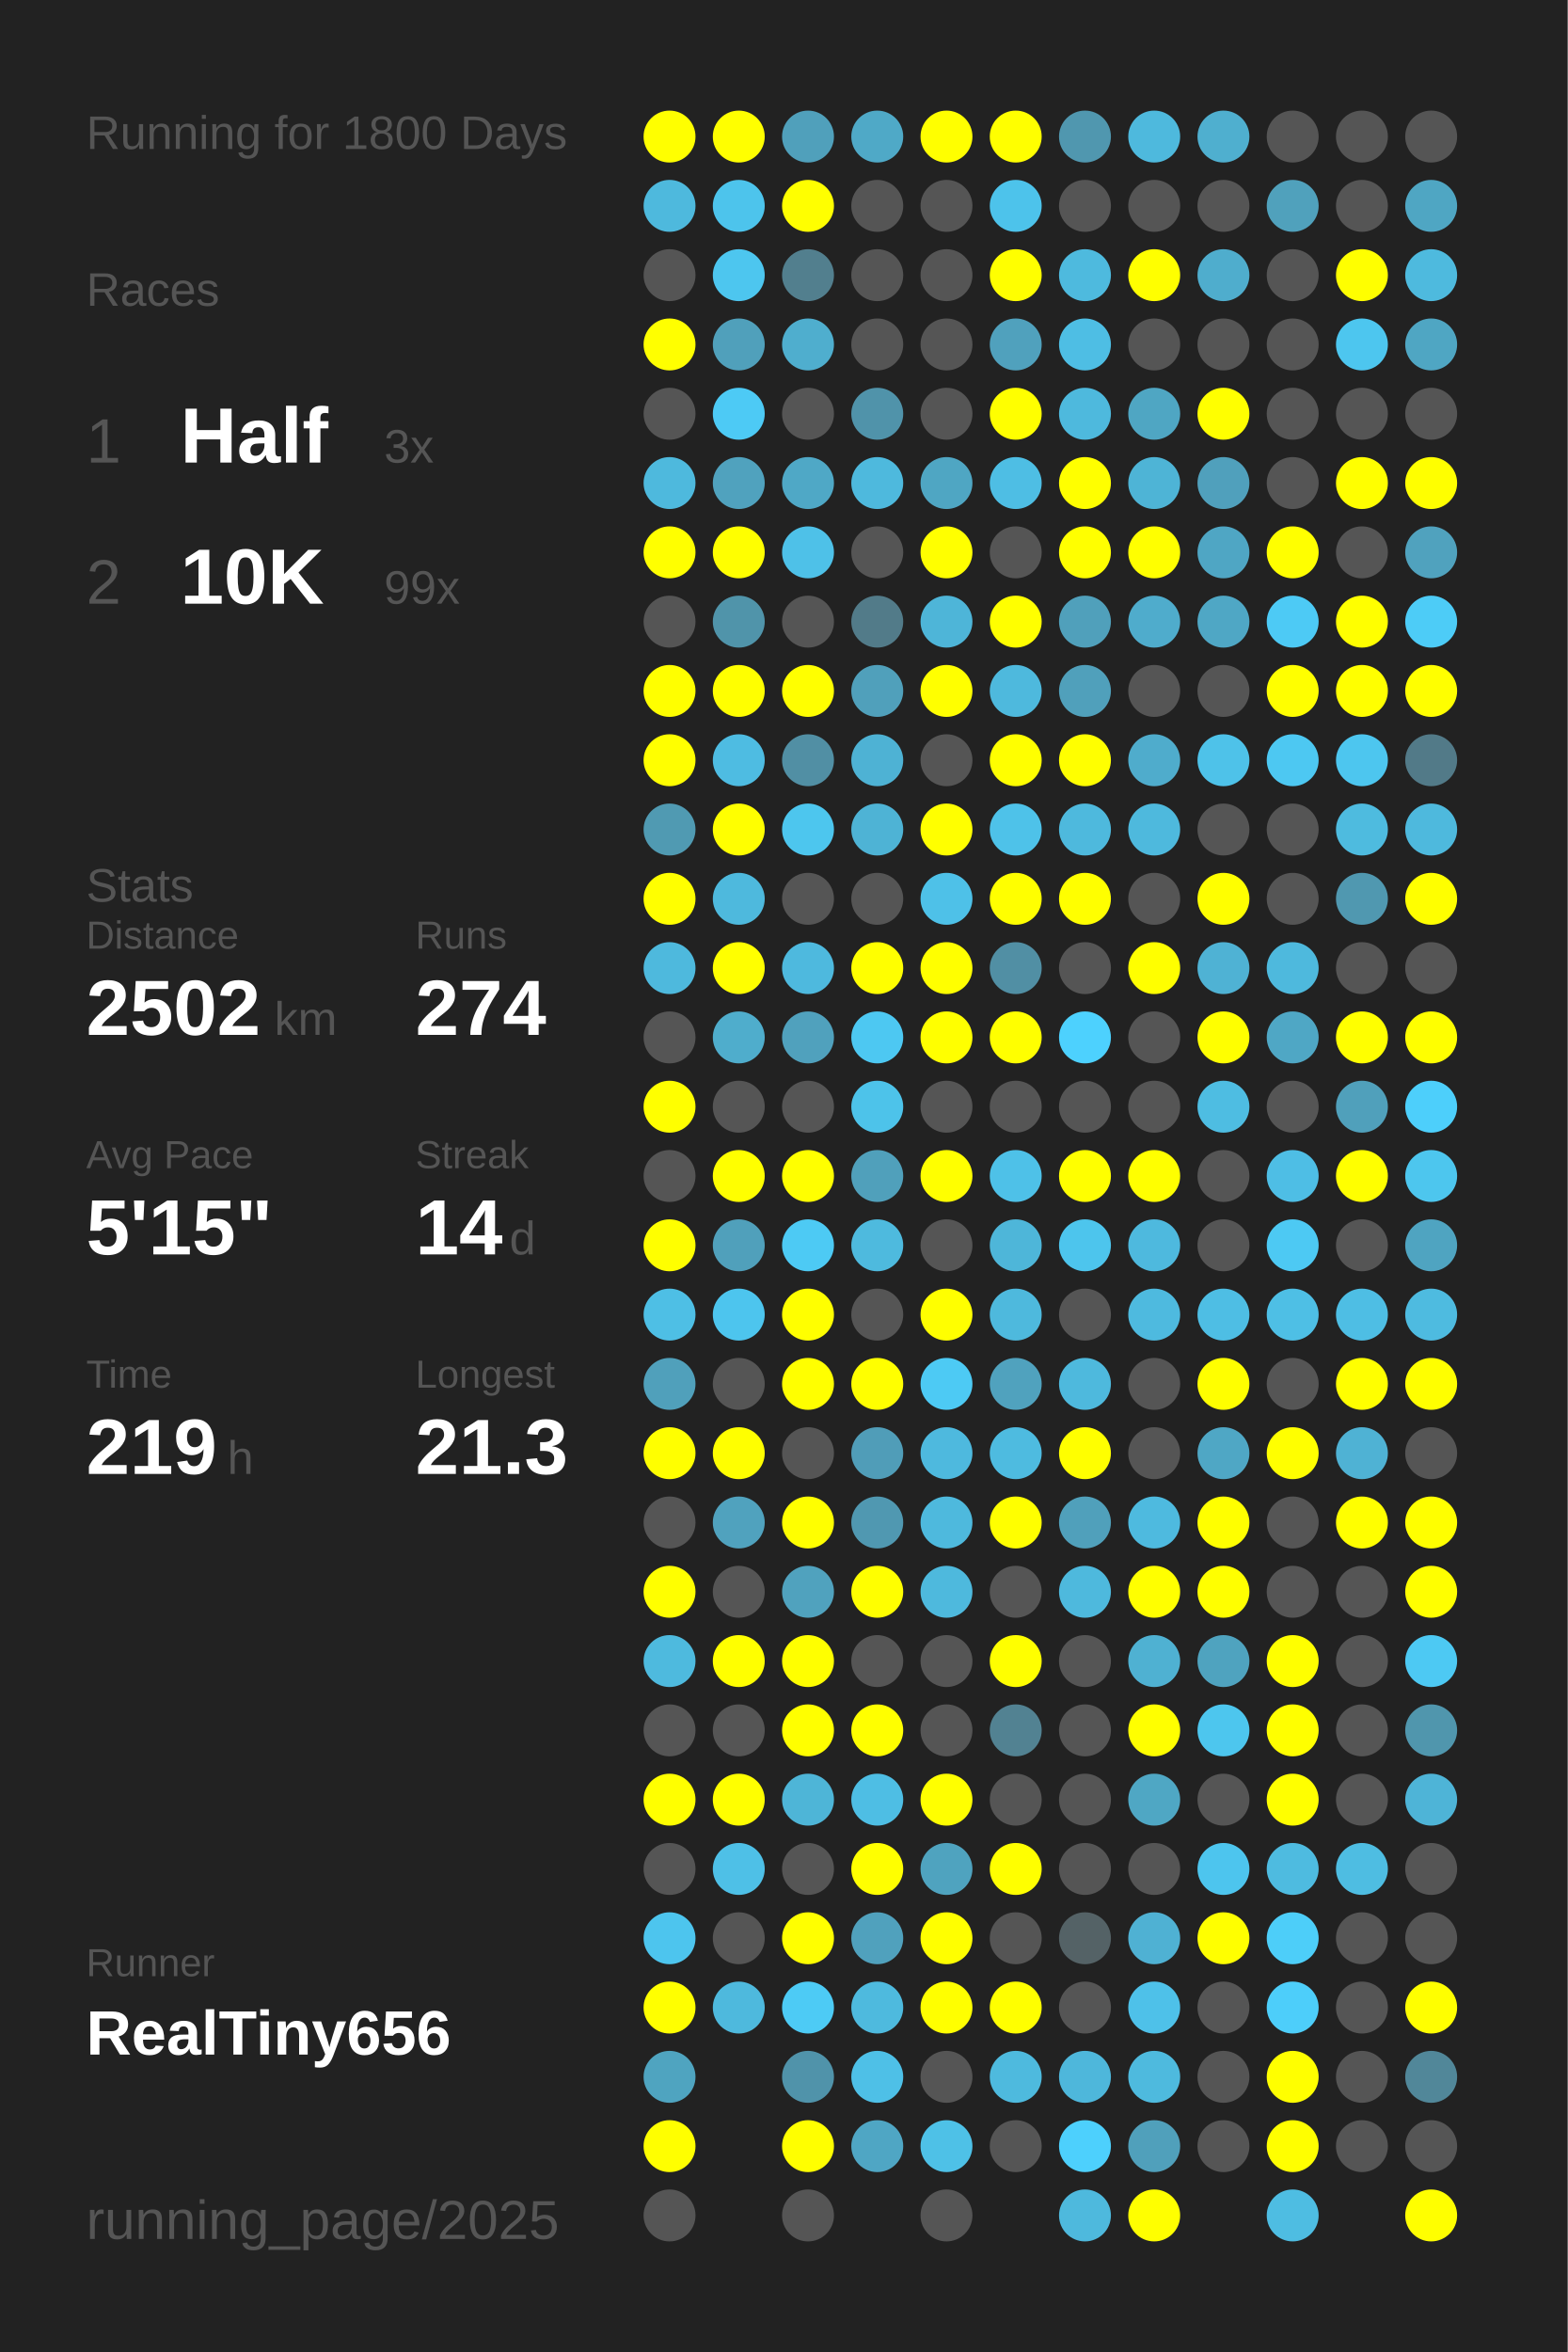
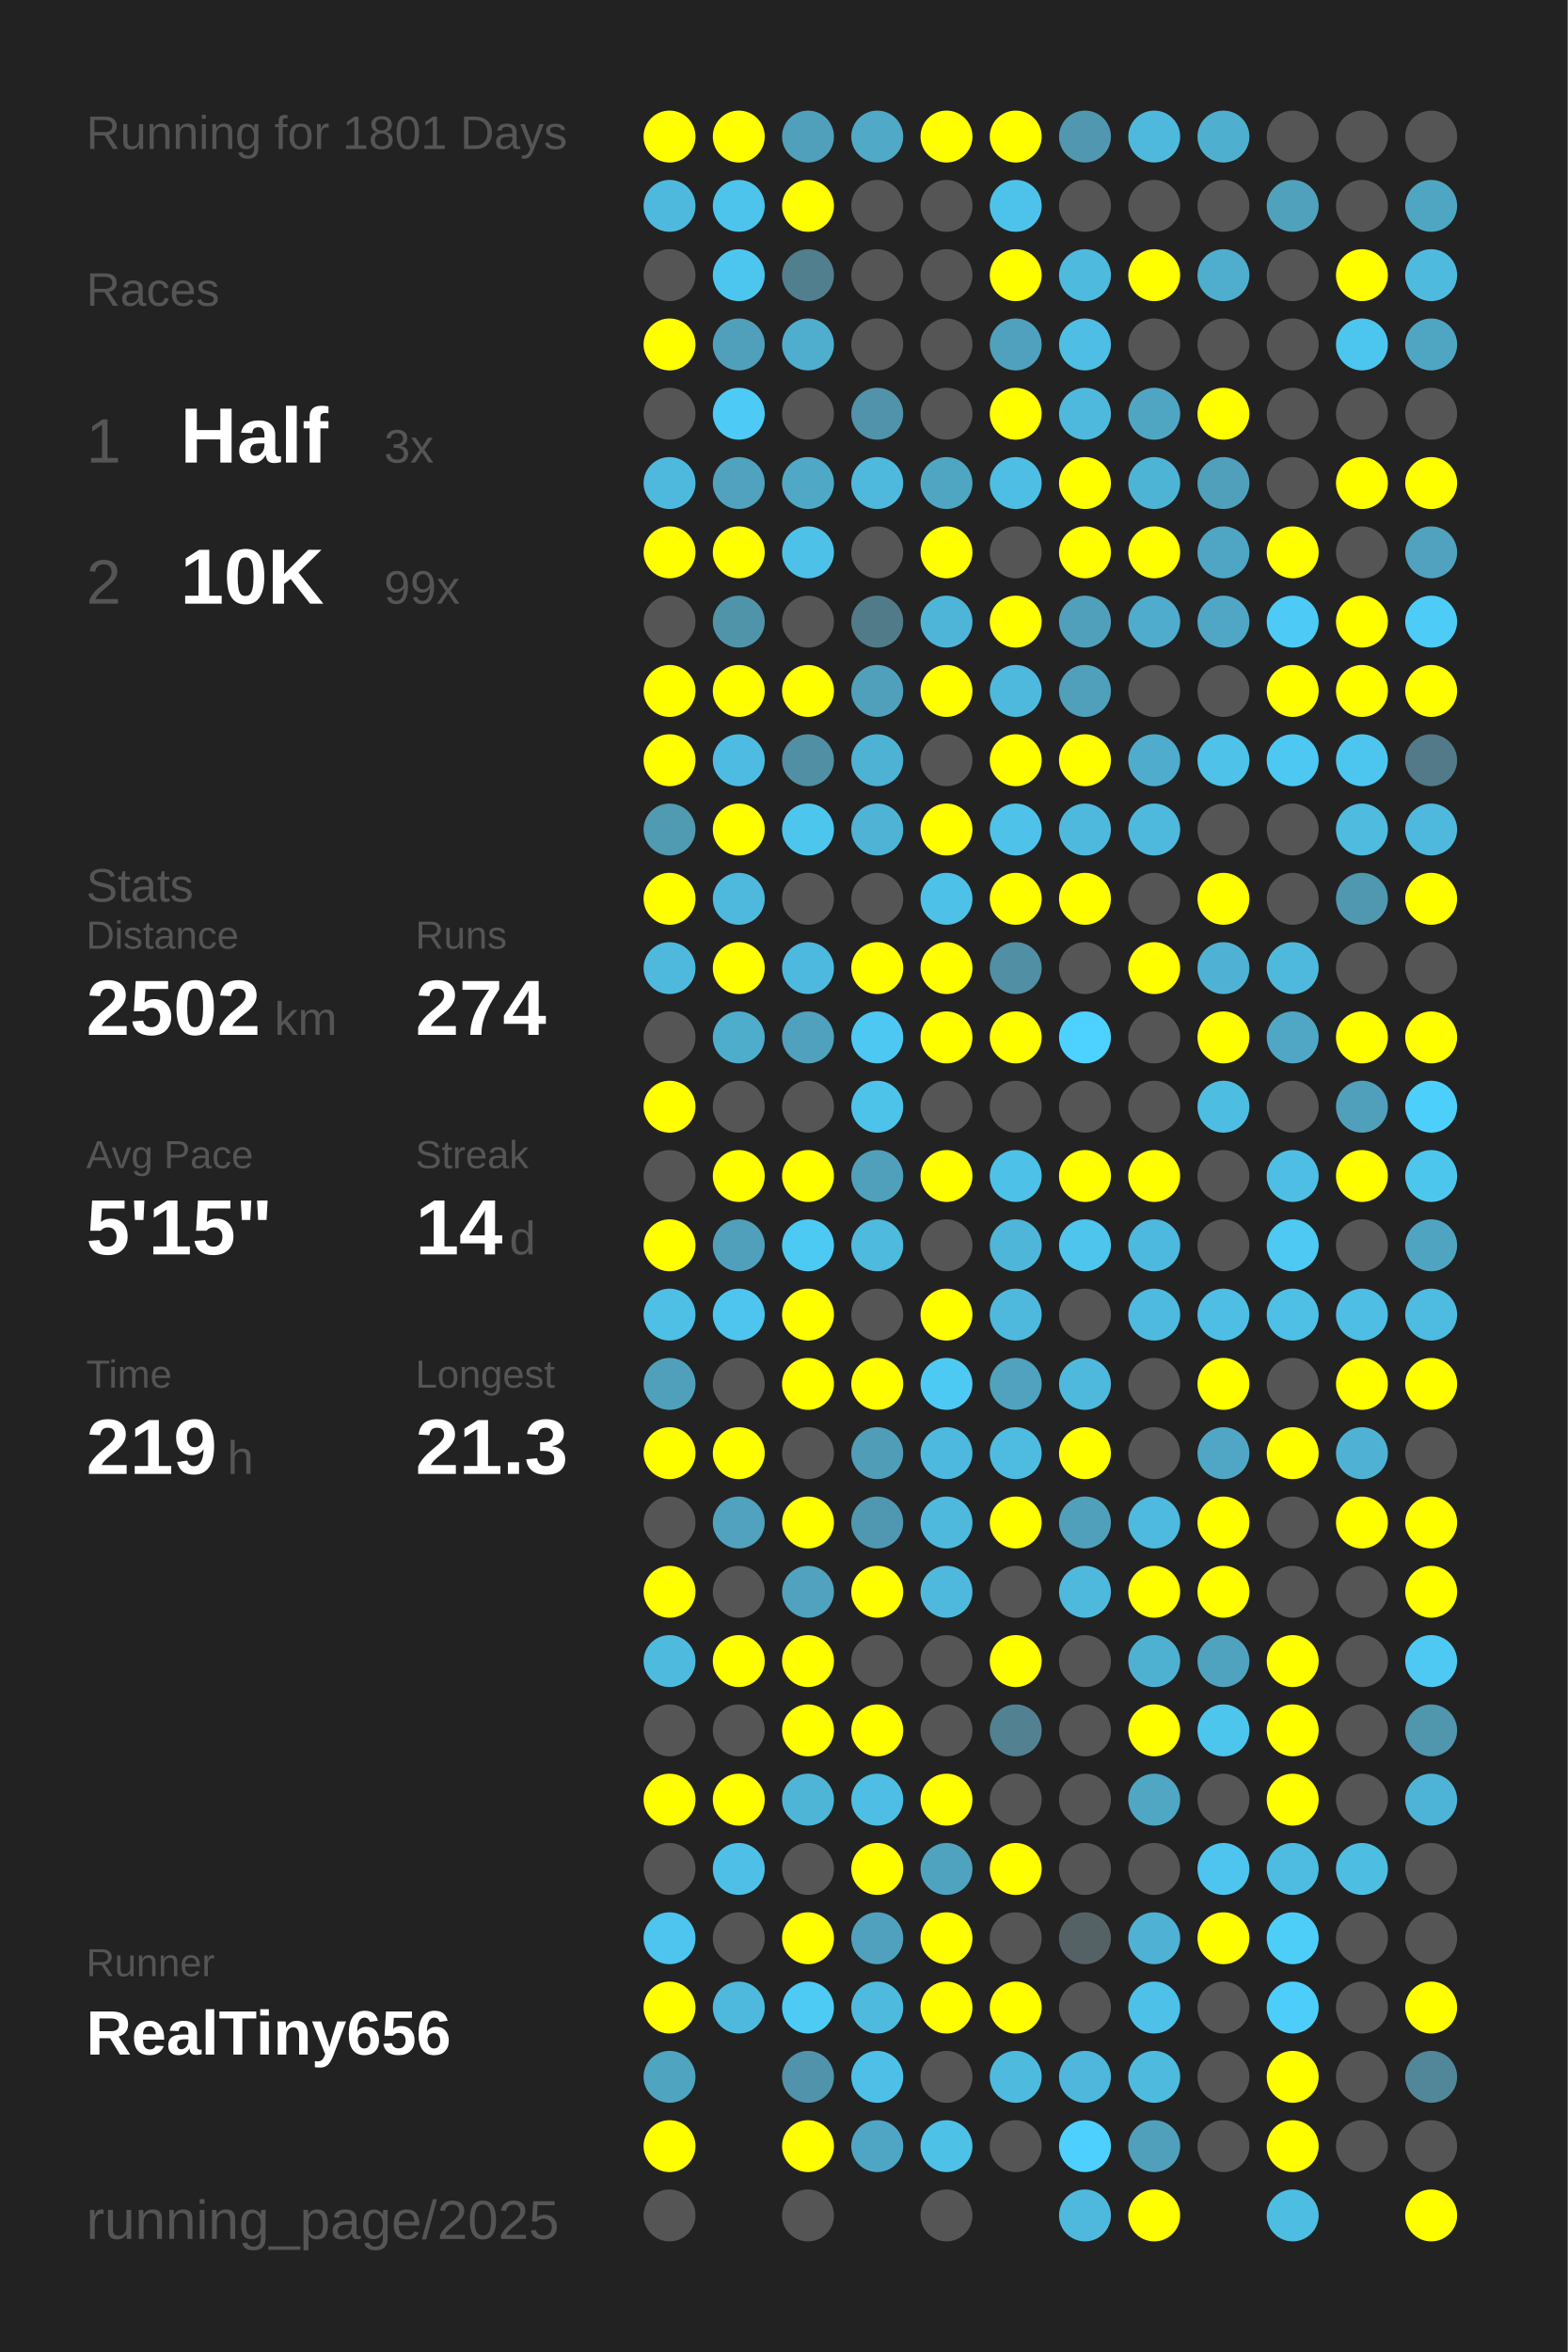
<svg xmlns="http://www.w3.org/2000/svg" baseProfile="full" height="300mm" version="1.1" viewBox="0,0,200,300" width="200mm">
  <defs />
  <rect fill="#222222" height="300" width="200" x="0" y="0" />
-   <text fill="#555555" style="font-size:6px; font-family:Arial;" x="11" y="19">Running for 1800 Days</text>
+   <text fill="#555555" style="font-size:6px; font-family:Arial;" x="11" y="19">Running for 1801 Days</text>
  <text fill="#555555" style="font-size:6px; font-family:Arial;" x="11" y="39">Races</text>
  <text fill="#555555" style="font-size:8px; font-family:Arial;" x="11" y="59">1</text>
  <text fill="#FFFFFF" style="font-size:10px; font-family:Arial; font-weight:bold;" x="23" y="59">Half</text>
  <text fill="#555555" style="font-size:6px; font-family:Arial;" x="49" y="59">3x</text>
  <text fill="#555555" style="font-size:8px; font-family:Arial;" x="11" y="77">2</text>
  <text fill="#FFFFFF" style="font-size:10px; font-family:Arial; font-weight:bold;" x="23" y="77">10K</text>
  <text fill="#555555" style="font-size:6px; font-family:Arial;" x="49" y="77">99x</text>
  <text fill="#555555" style="font-size:6px; font-family:Arial;" x="11" y="115">Stats</text>
  <text fill="#555555" style="font-size:5px; font-family:Arial;" x="11" y="121">Distance</text>
  <text fill="#FFFFFF" style="font-size:10px; font-family:Arial; font-weight:bold;" x="11" y="132">2502</text>
  <text fill="#555555" style="font-size:6px; font-family:Arial;" x="35" y="132">km</text>
  <text fill="#555555" style="font-size:5px; font-family:Arial;" x="53" y="121">Runs</text>
  <text fill="#FFFFFF" style="font-size:10px; font-family:Arial; font-weight:bold;" x="53" y="132">274</text>
  <text fill="#555555" style="font-size:5px; font-family:Arial;" x="11" y="149">Avg Pace</text>
  <text fill="#FFFFFF" style="font-size:10px; font-family:Arial; font-weight:bold;" x="11" y="160">5'15"</text>
  <text fill="#555555" style="font-size:5px; font-family:Arial;" x="53" y="149">Streak</text>
  <text fill="#FFFFFF" style="font-size:10px; font-family:Arial; font-weight:bold;" x="53" y="160">14</text>
  <text fill="#555555" style="font-size:6px; font-family:Arial;" x="65" y="160">d</text>
  <text fill="#555555" style="font-size:5px; font-family:Arial;" x="11" y="177">Time</text>
  <text fill="#FFFFFF" style="font-size:10px; font-family:Arial; font-weight:bold;" x="11" y="188">219</text>
  <text fill="#555555" style="font-size:6px; font-family:Arial;" x="29" y="188">h</text>
  <text fill="#555555" style="font-size:5px; font-family:Arial;" x="53" y="177">Longest</text>
  <text fill="#FFFFFF" style="font-size:10px; font-family:Arial; font-weight:bold;" x="53" y="188">21.3</text>
  <text fill="#555555" style="font-size:5px; font-family:Arial;" x="11" y="252.065">Runner</text>
  <text fill="#FFFFFF" style="font-size:8px; font-family:Arial; font-weight:bold;" x="11" y="262.065">RealTiny656</text>
  <text fill="#555555" style="font-size:7px; font-family:Arial;" x="11" y="285.581">running_page/2025</text>
  <circle cx="85.417" cy="17.419" fill="#FFFF00" r="3.312" />
  <circle cx="85.417" cy="26.258" fill="#4eb9dd" r="3.312" />
  <circle cx="85.417" cy="35.097" fill="#555555" r="3.312" />
  <circle cx="85.417" cy="43.935" fill="#FFFF00" r="3.312" />
  <circle cx="85.417" cy="52.774" fill="#555555" r="3.312" />
  <circle cx="85.417" cy="61.613" fill="#4eb9dd" r="3.312" />
  <circle cx="85.417" cy="70.452" fill="#FFFF00" r="3.312" />
  <circle cx="85.417" cy="79.29" fill="#555555" r="3.312" />
  <circle cx="85.417" cy="88.129" fill="#FFFF00" r="3.312" />
  <circle cx="85.417" cy="96.968" fill="#FFFF00" r="3.312" />
  <circle cx="85.417" cy="105.806" fill="#509ab2" r="3.312" />
  <circle cx="85.417" cy="114.645" fill="#FFFF00" r="3.312" />
  <circle cx="85.417" cy="123.484" fill="#4eb9dd" r="3.312" />
  <circle cx="85.417" cy="132.323" fill="#555555" r="3.312" />
  <circle cx="85.417" cy="141.161" fill="#FFFF00" r="3.312" />
  <circle cx="85.417" cy="150" fill="#555555" r="3.312" />
  <circle cx="85.417" cy="158.839" fill="#FFFF00" r="3.312" />
  <circle cx="85.417" cy="167.677" fill="#4ebfe5" r="3.312" />
  <circle cx="85.417" cy="176.516" fill="#50a0bb" r="3.312" />
  <circle cx="85.417" cy="185.355" fill="#FFFF00" r="3.312" />
  <circle cx="85.417" cy="194.194" fill="#555555" r="3.312" />
  <circle cx="85.417" cy="203.032" fill="#FFFF00" r="3.312" />
  <circle cx="85.417" cy="211.871" fill="#4ebade" r="3.312" />
  <circle cx="85.417" cy="220.71" fill="#555555" r="3.312" />
  <circle cx="85.417" cy="229.548" fill="#FFFF00" r="3.312" />
  <circle cx="85.417" cy="238.387" fill="#555555" r="3.312" />
  <circle cx="85.417" cy="247.226" fill="#4dc5ee" r="3.312" />
  <circle cx="85.417" cy="256.065" fill="#FFFF00" r="3.312" />
  <circle cx="85.417" cy="264.903" fill="#4fa4c0" r="3.312" />
  <circle cx="85.417" cy="273.742" fill="#FFFF00" r="3.312" />
  <circle cx="85.417" cy="282.581" fill="#555555" r="3.312" />
  <circle cx="94.25" cy="17.419" fill="#FFFF00" r="3.312" />
  <circle cx="94.25" cy="26.258" fill="#4dc4ec" r="3.312" />
  <circle cx="94.25" cy="35.097" fill="#4dc6ef" r="3.312" />
  <circle cx="94.25" cy="43.935" fill="#50a0bb" r="3.312" />
  <circle cx="94.25" cy="52.774" fill="#4dcaf5" r="3.312" />
  <circle cx="94.25" cy="61.613" fill="#50a2be" r="3.312" />
  <circle cx="94.25" cy="70.452" fill="#FFFF00" r="3.312" />
  <circle cx="94.25" cy="79.29" fill="#5094aa" r="3.312" />
  <circle cx="94.25" cy="88.129" fill="#FFFF00" r="3.312" />
  <circle cx="94.25" cy="96.968" fill="#4ebce2" r="3.312" />
  <circle cx="94.25" cy="105.806" fill="#FFFF00" r="3.312" />
  <circle cx="94.25" cy="114.645" fill="#4eb9dd" r="3.312" />
  <circle cx="94.25" cy="123.484" fill="#FFFF00" r="3.312" />
  <circle cx="94.25" cy="132.323" fill="#4fadcc" r="3.312" />
  <circle cx="94.25" cy="141.161" fill="#555555" r="3.312" />
  <circle cx="94.25" cy="150" fill="#FFFF00" r="3.312" />
  <circle cx="94.25" cy="158.839" fill="#50a0bb" r="3.312" />
  <circle cx="94.25" cy="167.677" fill="#4dc5ee" r="3.312" />
  <circle cx="94.25" cy="176.516" fill="#555555" r="3.312" />
  <circle cx="94.25" cy="185.355" fill="#FFFF00" r="3.312" />
  <circle cx="94.25" cy="194.194" fill="#50a2be" r="3.312" />
  <circle cx="94.25" cy="203.032" fill="#555555" r="3.312" />
  <circle cx="94.25" cy="211.871" fill="#FFFF00" r="3.312" />
  <circle cx="94.25" cy="220.71" fill="#555555" r="3.312" />
  <circle cx="94.25" cy="229.548" fill="#FFFF00" r="3.312" />
  <circle cx="94.25" cy="238.387" fill="#4ec0e7" r="3.312" />
  <circle cx="94.25" cy="247.226" fill="#555555" r="3.312" />
  <circle cx="94.25" cy="256.065" fill="#4eb9dd" r="3.312" />
  <circle cx="103.083" cy="17.419" fill="#50a0bb" r="3.312" />
  <circle cx="103.083" cy="26.258" fill="#FFFF00" r="3.312" />
  <circle cx="103.083" cy="35.097" fill="#527f8e" r="3.312" />
  <circle cx="103.083" cy="43.935" fill="#4faece" r="3.312" />
  <circle cx="103.083" cy="52.774" fill="#555555" r="3.312" />
  <circle cx="103.083" cy="61.613" fill="#4fa8c6" r="3.312" />
  <circle cx="103.083" cy="70.452" fill="#4ec1e8" r="3.312" />
  <circle cx="103.083" cy="79.29" fill="#555555" r="3.312" />
  <circle cx="103.083" cy="88.129" fill="#FFFF00" r="3.312" />
  <circle cx="103.083" cy="96.968" fill="#518fa4" r="3.312" />
  <circle cx="103.083" cy="105.806" fill="#4dc6ee" r="3.312" />
  <circle cx="103.083" cy="114.645" fill="#555555" r="3.312" />
  <circle cx="103.083" cy="123.484" fill="#4eb9de" r="3.312" />
  <circle cx="103.083" cy="132.323" fill="#50a1bd" r="3.312" />
  <circle cx="103.083" cy="141.161" fill="#555555" r="3.312" />
  <circle cx="103.083" cy="150" fill="#FFFF00" r="3.312" />
  <circle cx="103.083" cy="158.839" fill="#4dcaf4" r="3.312" />
  <circle cx="103.083" cy="167.677" fill="#FFFF00" r="3.312" />
  <circle cx="103.083" cy="176.516" fill="#FFFF00" r="3.312" />
  <circle cx="103.083" cy="185.355" fill="#555555" r="3.312" />
  <circle cx="103.083" cy="194.194" fill="#FFFF00" r="3.312" />
  <circle cx="103.083" cy="203.032" fill="#50a2be" r="3.312" />
  <circle cx="103.083" cy="211.871" fill="#FFFF00" r="3.312" />
  <circle cx="103.083" cy="220.71" fill="#FFFF00" r="3.312" />
  <circle cx="103.083" cy="229.548" fill="#4eb5d7" r="3.312" />
  <circle cx="103.083" cy="238.387" fill="#555555" r="3.312" />
  <circle cx="103.083" cy="247.226" fill="#FFFF00" r="3.312" />
  <circle cx="103.083" cy="256.065" fill="#4dcbf5" r="3.312" />
  <circle cx="103.083" cy="264.903" fill="#5093aa" r="3.312" />
  <circle cx="103.083" cy="273.742" fill="#FFFF00" r="3.312" />
  <circle cx="103.083" cy="282.581" fill="#555555" r="3.312" />
  <circle cx="111.917" cy="17.419" fill="#4fa9c7" r="3.312" />
  <circle cx="111.917" cy="26.258" fill="#555555" r="3.312" />
  <circle cx="111.917" cy="35.097" fill="#555555" r="3.312" />
  <circle cx="111.917" cy="43.935" fill="#555555" r="3.312" />
  <circle cx="111.917" cy="52.774" fill="#5093aa" r="3.312" />
  <circle cx="111.917" cy="61.613" fill="#4eb9dd" r="3.312" />
  <circle cx="111.917" cy="70.452" fill="#555555" r="3.312" />
  <circle cx="111.917" cy="79.29" fill="#527b89" r="3.312" />
  <circle cx="111.917" cy="88.129" fill="#50a0bb" r="3.312" />
  <circle cx="111.917" cy="96.968" fill="#4eb2d4" r="3.312" />
  <circle cx="111.917" cy="105.806" fill="#4eb3d5" r="3.312" />
  <circle cx="111.917" cy="114.645" fill="#555555" r="3.312" />
  <circle cx="111.917" cy="123.484" fill="#FFFF00" r="3.312" />
  <circle cx="111.917" cy="132.323" fill="#4dc8f2" r="3.312" />
  <circle cx="111.917" cy="141.161" fill="#4dc3ea" r="3.312" />
  <circle cx="111.917" cy="150" fill="#50a0bb" r="3.312" />
  <circle cx="111.917" cy="158.839" fill="#4ebade" r="3.312" />
  <circle cx="111.917" cy="167.677" fill="#555555" r="3.312" />
  <circle cx="111.917" cy="176.516" fill="#FFFF00" r="3.312" />
  <circle cx="111.917" cy="185.355" fill="#509db8" r="3.312" />
  <circle cx="111.917" cy="194.194" fill="#5098b1" r="3.312" />
  <circle cx="111.917" cy="203.032" fill="#FFFF00" r="3.312" />
  <circle cx="111.917" cy="211.871" fill="#555555" r="3.312" />
  <circle cx="111.917" cy="220.71" fill="#FFFF00" r="3.312" />
  <circle cx="111.917" cy="229.548" fill="#4ebee4" r="3.312" />
  <circle cx="111.917" cy="238.387" fill="#FFFF00" r="3.312" />
  <circle cx="111.917" cy="247.226" fill="#50a1bd" r="3.312" />
  <circle cx="111.917" cy="256.065" fill="#4ebade" r="3.312" />
  <circle cx="111.917" cy="264.903" fill="#4ec0e7" r="3.312" />
  <circle cx="111.917" cy="273.742" fill="#4fa6c4" r="3.312" />
  <circle cx="120.75" cy="17.419" fill="#FFFF00" r="3.312" />
  <circle cx="120.75" cy="26.258" fill="#555555" r="3.312" />
  <circle cx="120.75" cy="35.097" fill="#555555" r="3.312" />
  <circle cx="120.75" cy="43.935" fill="#555555" r="3.312" />
  <circle cx="120.75" cy="52.774" fill="#555555" r="3.312" />
  <circle cx="120.75" cy="61.613" fill="#4fa6c3" r="3.312" />
  <circle cx="120.75" cy="70.452" fill="#FFFF00" r="3.312" />
  <circle cx="120.75" cy="79.29" fill="#4eb5d8" r="3.312" />
  <circle cx="120.75" cy="88.129" fill="#FFFF00" r="3.312" />
  <circle cx="120.75" cy="96.968" fill="#555555" r="3.312" />
  <circle cx="120.75" cy="105.806" fill="#FFFF00" r="3.312" />
  <circle cx="120.75" cy="114.645" fill="#4ec1e8" r="3.312" />
  <circle cx="120.75" cy="123.484" fill="#FFFF00" r="3.312" />
  <circle cx="120.75" cy="132.323" fill="#FFFF00" r="3.312" />
  <circle cx="120.75" cy="141.161" fill="#555555" r="3.312" />
  <circle cx="120.75" cy="150" fill="#FFFF00" r="3.312" />
  <circle cx="120.75" cy="158.839" fill="#555555" r="3.312" />
  <circle cx="120.75" cy="167.677" fill="#FFFF00" r="3.312" />
  <circle cx="120.75" cy="176.516" fill="#4dcaf4" r="3.312" />
  <circle cx="120.75" cy="185.355" fill="#4eb9de" r="3.312" />
  <circle cx="120.75" cy="194.194" fill="#4eb9dd" r="3.312" />
  <circle cx="120.75" cy="203.032" fill="#4eb9dd" r="3.312" />
  <circle cx="120.75" cy="211.871" fill="#555555" r="3.312" />
  <circle cx="120.75" cy="220.71" fill="#555555" r="3.312" />
  <circle cx="120.75" cy="229.548" fill="#FFFF00" r="3.312" />
  <circle cx="120.75" cy="238.387" fill="#4fa3bf" r="3.312" />
  <circle cx="120.75" cy="247.226" fill="#FFFF00" r="3.312" />
  <circle cx="120.75" cy="256.065" fill="#FFFF00" r="3.312" />
  <circle cx="120.75" cy="264.903" fill="#555555" r="3.312" />
  <circle cx="120.75" cy="273.742" fill="#4ec1e7" r="3.312" />
  <circle cx="120.75" cy="282.581" fill="#555555" r="3.312" />
  <circle cx="129.583" cy="17.419" fill="#FFFF00" r="3.312" />
  <circle cx="129.583" cy="26.258" fill="#4dc3eb" r="3.312" />
  <circle cx="129.583" cy="35.097" fill="#FFFF00" r="3.312" />
  <circle cx="129.583" cy="43.935" fill="#50a1bd" r="3.312" />
  <circle cx="129.583" cy="52.774" fill="#FFFF00" r="3.312" />
  <circle cx="129.583" cy="61.613" fill="#4ebee4" r="3.312" />
  <circle cx="129.583" cy="70.452" fill="#555555" r="3.312" />
  <circle cx="129.583" cy="79.29" fill="#FFFF00" r="3.312" />
  <circle cx="129.583" cy="88.129" fill="#4eb9dd" r="3.312" />
  <circle cx="129.583" cy="96.968" fill="#FFFF00" r="3.312" />
  <circle cx="129.583" cy="105.806" fill="#4ec2e9" r="3.312" />
  <circle cx="129.583" cy="114.645" fill="#FFFF00" r="3.312" />
  <circle cx="129.583" cy="123.484" fill="#518fa4" r="3.312" />
  <circle cx="129.583" cy="132.323" fill="#FFFF00" r="3.312" />
  <circle cx="129.583" cy="141.161" fill="#555555" r="3.312" />
  <circle cx="129.583" cy="150" fill="#4ec1e8" r="3.312" />
  <circle cx="129.583" cy="158.839" fill="#4eb6d9" r="3.312" />
  <circle cx="129.583" cy="167.677" fill="#4eb9dd" r="3.312" />
  <circle cx="129.583" cy="176.516" fill="#50a2be" r="3.312" />
  <circle cx="129.583" cy="185.355" fill="#4ebbe0" r="3.312" />
  <circle cx="129.583" cy="194.194" fill="#FFFF00" r="3.312" />
  <circle cx="129.583" cy="203.032" fill="#555555" r="3.312" />
  <circle cx="129.583" cy="211.871" fill="#FFFF00" r="3.312" />
  <circle cx="129.583" cy="220.71" fill="#528292" r="3.312" />
  <circle cx="129.583" cy="229.548" fill="#555555" r="3.312" />
  <circle cx="129.583" cy="238.387" fill="#FFFF00" r="3.312" />
  <circle cx="129.583" cy="247.226" fill="#555555" r="3.312" />
  <circle cx="129.583" cy="256.065" fill="#FFFF00" r="3.312" />
  <circle cx="129.583" cy="264.903" fill="#4ebade" r="3.312" />
  <circle cx="129.583" cy="273.742" fill="#555555" r="3.312" />
  <circle cx="138.417" cy="17.419" fill="#5097af" r="3.312" />
  <circle cx="138.417" cy="26.258" fill="#555555" r="3.312" />
  <circle cx="138.417" cy="35.097" fill="#4ebade" r="3.312" />
  <circle cx="138.417" cy="43.935" fill="#4ebee4" r="3.312" />
  <circle cx="138.417" cy="52.774" fill="#4eb9dd" r="3.312" />
  <circle cx="138.417" cy="61.613" fill="#FFFF00" r="3.312" />
  <circle cx="138.417" cy="70.452" fill="#FFFF00" r="3.312" />
  <circle cx="138.417" cy="79.29" fill="#50a0bb" r="3.312" />
  <circle cx="138.417" cy="88.129" fill="#50a0bb" r="3.312" />
  <circle cx="138.417" cy="96.968" fill="#FFFF00" r="3.312" />
  <circle cx="138.417" cy="105.806" fill="#4eb9dd" r="3.312" />
  <circle cx="138.417" cy="114.645" fill="#FFFF00" r="3.312" />
  <circle cx="138.417" cy="123.484" fill="#555555" r="3.312" />
  <circle cx="138.417" cy="132.323" fill="#4dd1fe" r="3.312" />
  <circle cx="138.417" cy="141.161" fill="#555555" r="3.312" />
  <circle cx="138.417" cy="150" fill="#FFFF00" r="3.312" />
  <circle cx="138.417" cy="158.839" fill="#4dc5ed" r="3.312" />
  <circle cx="138.417" cy="167.677" fill="#555555" r="3.312" />
  <circle cx="138.417" cy="176.516" fill="#4eb9dd" r="3.312" />
  <circle cx="138.417" cy="185.355" fill="#FFFF00" r="3.312" />
  <circle cx="138.417" cy="194.194" fill="#50a0bb" r="3.312" />
  <circle cx="138.417" cy="203.032" fill="#4eb9dd" r="3.312" />
  <circle cx="138.417" cy="211.871" fill="#555555" r="3.312" />
  <circle cx="138.417" cy="220.71" fill="#555555" r="3.312" />
  <circle cx="138.417" cy="229.548" fill="#555555" r="3.312" />
  <circle cx="138.417" cy="238.387" fill="#555555" r="3.312" />
  <circle cx="138.417" cy="247.226" fill="#546266" r="3.312" />
  <circle cx="138.417" cy="256.065" fill="#555555" r="3.312" />
  <circle cx="138.417" cy="264.903" fill="#4eb7db" r="3.312" />
  <circle cx="138.417" cy="273.742" fill="#4dd0fd" r="3.312" />
  <circle cx="138.417" cy="282.581" fill="#4eb9dd" r="3.312" />
  <circle cx="147.25" cy="17.419" fill="#4eb9dd" r="3.312" />
  <circle cx="147.25" cy="26.258" fill="#555555" r="3.312" />
  <circle cx="147.25" cy="35.097" fill="#FFFF00" r="3.312" />
  <circle cx="147.25" cy="43.935" fill="#555555" r="3.312" />
  <circle cx="147.25" cy="52.774" fill="#4fa6c3" r="3.312" />
  <circle cx="147.25" cy="61.613" fill="#4eb4d6" r="3.312" />
  <circle cx="147.25" cy="70.452" fill="#FFFF00" r="3.312" />
  <circle cx="147.25" cy="79.29" fill="#4faccc" r="3.312" />
  <circle cx="147.25" cy="88.129" fill="#555555" r="3.312" />
  <circle cx="147.25" cy="96.968" fill="#4faccc" r="3.312" />
  <circle cx="147.25" cy="105.806" fill="#4eb9dd" r="3.312" />
  <circle cx="147.25" cy="114.645" fill="#555555" r="3.312" />
  <circle cx="147.25" cy="123.484" fill="#FFFF00" r="3.312" />
  <circle cx="147.25" cy="132.323" fill="#555555" r="3.312" />
  <circle cx="147.25" cy="141.161" fill="#555555" r="3.312" />
  <circle cx="147.25" cy="150" fill="#FFFF00" r="3.312" />
  <circle cx="147.25" cy="158.839" fill="#4eb9de" r="3.312" />
  <circle cx="147.25" cy="167.677" fill="#4ebadf" r="3.312" />
  <circle cx="147.25" cy="176.516" fill="#555555" r="3.312" />
  <circle cx="147.25" cy="185.355" fill="#555555" r="3.312" />
  <circle cx="147.25" cy="194.194" fill="#4ebadf" r="3.312" />
  <circle cx="147.25" cy="203.032" fill="#FFFF00" r="3.312" />
  <circle cx="147.25" cy="211.871" fill="#4fb1d2" r="3.312" />
  <circle cx="147.25" cy="220.71" fill="#FFFF00" r="3.312" />
  <circle cx="147.25" cy="229.548" fill="#4fa7c4" r="3.312" />
  <circle cx="147.25" cy="238.387" fill="#555555" r="3.312" />
  <circle cx="147.25" cy="247.226" fill="#4fb1d3" r="3.312" />
  <circle cx="147.25" cy="256.065" fill="#4ec1e9" r="3.312" />
  <circle cx="147.25" cy="264.903" fill="#4ebade" r="3.312" />
  <circle cx="147.25" cy="273.742" fill="#50a0bb" r="3.312" />
  <circle cx="147.25" cy="282.581" fill="#FFFF00" r="3.312" />
  <circle cx="156.083" cy="17.419" fill="#4fafcf" r="3.312" />
  <circle cx="156.083" cy="26.258" fill="#555555" r="3.312" />
  <circle cx="156.083" cy="35.097" fill="#4fadcd" r="3.312" />
  <circle cx="156.083" cy="43.935" fill="#555555" r="3.312" />
  <circle cx="156.083" cy="52.774" fill="#FFFF00" r="3.312" />
  <circle cx="156.083" cy="61.613" fill="#50a0bc" r="3.312" />
  <circle cx="156.083" cy="70.452" fill="#4fa6c4" r="3.312" />
  <circle cx="156.083" cy="79.29" fill="#4fa7c5" r="3.312" />
  <circle cx="156.083" cy="88.129" fill="#555555" r="3.312" />
  <circle cx="156.083" cy="96.968" fill="#4ec2e9" r="3.312" />
  <circle cx="156.083" cy="105.806" fill="#555555" r="3.312" />
  <circle cx="156.083" cy="114.645" fill="#FFFF00" r="3.312" />
  <circle cx="156.083" cy="123.484" fill="#4fb2d4" r="3.312" />
  <circle cx="156.083" cy="132.323" fill="#FFFF00" r="3.312" />
  <circle cx="156.083" cy="141.161" fill="#4ebde2" r="3.312" />
  <circle cx="156.083" cy="150" fill="#555555" r="3.312" />
  <circle cx="156.083" cy="158.839" fill="#555555" r="3.312" />
  <circle cx="156.083" cy="167.677" fill="#4ebee4" r="3.312" />
  <circle cx="156.083" cy="176.516" fill="#FFFF00" r="3.312" />
  <circle cx="156.083" cy="185.355" fill="#4fa7c5" r="3.312" />
  <circle cx="156.083" cy="194.194" fill="#FFFF00" r="3.312" />
  <circle cx="156.083" cy="203.032" fill="#FFFF00" r="3.312" />
  <circle cx="156.083" cy="211.871" fill="#4fa3bf" r="3.312" />
  <circle cx="156.083" cy="220.71" fill="#4dc6ee" r="3.312" />
  <circle cx="156.083" cy="229.548" fill="#555555" r="3.312" />
  <circle cx="156.083" cy="238.387" fill="#4dc5ee" r="3.312" />
  <circle cx="156.083" cy="247.226" fill="#FFFF00" r="3.312" />
  <circle cx="156.083" cy="256.065" fill="#555555" r="3.312" />
  <circle cx="156.083" cy="264.903" fill="#555555" r="3.312" />
  <circle cx="156.083" cy="273.742" fill="#555555" r="3.312" />
  <circle cx="164.917" cy="17.419" fill="#555555" r="3.312" />
  <circle cx="164.917" cy="26.258" fill="#50a1bc" r="3.312" />
  <circle cx="164.917" cy="35.097" fill="#555555" r="3.312" />
  <circle cx="164.917" cy="43.935" fill="#555555" r="3.312" />
  <circle cx="164.917" cy="52.774" fill="#555555" r="3.312" />
  <circle cx="164.917" cy="61.613" fill="#555555" r="3.312" />
  <circle cx="164.917" cy="70.452" fill="#FFFF00" r="3.312" />
  <circle cx="164.917" cy="79.29" fill="#4dcaf5" r="3.312" />
  <circle cx="164.917" cy="88.129" fill="#FFFF00" r="3.312" />
  <circle cx="164.917" cy="96.968" fill="#4dc8f2" r="3.312" />
  <circle cx="164.917" cy="105.806" fill="#555555" r="3.312" />
  <circle cx="164.917" cy="114.645" fill="#555555" r="3.312" />
  <circle cx="164.917" cy="123.484" fill="#4eb9dd" r="3.312" />
  <circle cx="164.917" cy="132.323" fill="#4fa7c5" r="3.312" />
  <circle cx="164.917" cy="141.161" fill="#555555" r="3.312" />
  <circle cx="164.917" cy="150" fill="#4ebee5" r="3.312" />
  <circle cx="164.917" cy="158.839" fill="#4dc9f3" r="3.312" />
  <circle cx="164.917" cy="167.677" fill="#4ebfe5" r="3.312" />
  <circle cx="164.917" cy="176.516" fill="#555555" r="3.312" />
  <circle cx="164.917" cy="185.355" fill="#FFFF00" r="3.312" />
  <circle cx="164.917" cy="194.194" fill="#555555" r="3.312" />
  <circle cx="164.917" cy="203.032" fill="#555555" r="3.312" />
  <circle cx="164.917" cy="211.871" fill="#FFFF00" r="3.312" />
  <circle cx="164.917" cy="220.71" fill="#FFFF00" r="3.312" />
  <circle cx="164.917" cy="229.548" fill="#FFFF00" r="3.312" />
  <circle cx="164.917" cy="238.387" fill="#4ebbe0" r="3.312" />
  <circle cx="164.917" cy="247.226" fill="#4dcef9" r="3.312" />
  <circle cx="164.917" cy="256.065" fill="#4dcefa" r="3.312" />
  <circle cx="164.917" cy="264.903" fill="#FFFF00" r="3.312" />
  <circle cx="164.917" cy="273.742" fill="#FFFF00" r="3.312" />
  <circle cx="164.917" cy="282.581" fill="#4ebde2" r="3.312" />
  <circle cx="173.75" cy="17.419" fill="#555555" r="3.312" />
  <circle cx="173.75" cy="26.258" fill="#555555" r="3.312" />
  <circle cx="173.75" cy="35.097" fill="#FFFF00" r="3.312" />
  <circle cx="173.75" cy="43.935" fill="#4dc6ef" r="3.312" />
  <circle cx="173.75" cy="52.774" fill="#555555" r="3.312" />
  <circle cx="173.75" cy="61.613" fill="#FFFF00" r="3.312" />
  <circle cx="173.75" cy="70.452" fill="#555555" r="3.312" />
  <circle cx="173.75" cy="79.29" fill="#FFFF00" r="3.312" />
  <circle cx="173.75" cy="88.129" fill="#FFFF00" r="3.312" />
  <circle cx="173.75" cy="96.968" fill="#4dc6ef" r="3.312" />
  <circle cx="173.75" cy="105.806" fill="#4ebbdf" r="3.312" />
  <circle cx="173.75" cy="114.645" fill="#5098b0" r="3.312" />
  <circle cx="173.75" cy="123.484" fill="#555555" r="3.312" />
  <circle cx="173.75" cy="132.323" fill="#FFFF00" r="3.312" />
  <circle cx="173.75" cy="141.161" fill="#50a0bb" r="3.312" />
  <circle cx="173.75" cy="150" fill="#FFFF00" r="3.312" />
  <circle cx="173.75" cy="158.839" fill="#555555" r="3.312" />
  <circle cx="173.75" cy="167.677" fill="#4ebee4" r="3.312" />
  <circle cx="173.75" cy="176.516" fill="#FFFF00" r="3.312" />
  <circle cx="173.75" cy="185.355" fill="#4fb2d4" r="3.312" />
  <circle cx="173.75" cy="194.194" fill="#FFFF00" r="3.312" />
  <circle cx="173.75" cy="203.032" fill="#555555" r="3.312" />
  <circle cx="173.75" cy="211.871" fill="#555555" r="3.312" />
  <circle cx="173.75" cy="220.71" fill="#555555" r="3.312" />
  <circle cx="173.75" cy="229.548" fill="#555555" r="3.312" />
  <circle cx="173.75" cy="238.387" fill="#4ebde2" r="3.312" />
  <circle cx="173.75" cy="247.226" fill="#555555" r="3.312" />
  <circle cx="173.75" cy="256.065" fill="#555555" r="3.312" />
  <circle cx="173.75" cy="264.903" fill="#555555" r="3.312" />
  <circle cx="173.75" cy="273.742" fill="#555555" r="3.312" />
  <circle cx="182.583" cy="17.419" fill="#555555" r="3.312" />
  <circle cx="182.583" cy="26.258" fill="#4fa6c3" r="3.312" />
  <circle cx="182.583" cy="35.097" fill="#4ebade" r="3.312" />
  <circle cx="182.583" cy="43.935" fill="#4fa6c3" r="3.312" />
  <circle cx="182.583" cy="52.774" fill="#555555" r="3.312" />
  <circle cx="182.583" cy="61.613" fill="#FFFF00" r="3.312" />
  <circle cx="182.583" cy="70.452" fill="#50a2be" r="3.312" />
  <circle cx="182.583" cy="79.29" fill="#4dccf7" r="3.312" />
  <circle cx="182.583" cy="88.129" fill="#FFFF00" r="3.312" />
  <circle cx="182.583" cy="96.968" fill="#527a88" r="3.312" />
  <circle cx="182.583" cy="105.806" fill="#4eb9dd" r="3.312" />
  <circle cx="182.583" cy="114.645" fill="#FFFF00" r="3.312" />
  <circle cx="182.583" cy="123.484" fill="#555555" r="3.312" />
  <circle cx="182.583" cy="132.323" fill="#FFFF00" r="3.312" />
  <circle cx="182.583" cy="141.161" fill="#4dcffb" r="3.312" />
  <circle cx="182.583" cy="150" fill="#4dc6ee" r="3.312" />
  <circle cx="182.583" cy="158.839" fill="#4fa4c1" r="3.312" />
  <circle cx="182.583" cy="167.677" fill="#4ebbe0" r="3.312" />
  <circle cx="182.583" cy="176.516" fill="#FFFF00" r="3.312" />
  <circle cx="182.583" cy="185.355" fill="#555555" r="3.312" />
  <circle cx="182.583" cy="194.194" fill="#FFFF00" r="3.312" />
  <circle cx="182.583" cy="203.032" fill="#FFFF00" r="3.312" />
  <circle cx="182.583" cy="211.871" fill="#4dc9f3" r="3.312" />
  <circle cx="182.583" cy="220.71" fill="#5096ad" r="3.312" />
  <circle cx="182.583" cy="229.548" fill="#4eb4d7" r="3.312" />
  <circle cx="182.583" cy="238.387" fill="#555555" r="3.312" />
  <circle cx="182.583" cy="247.226" fill="#555555" r="3.312" />
  <circle cx="182.583" cy="256.065" fill="#FFFF00" r="3.312" />
  <circle cx="182.583" cy="264.903" fill="#518799" r="3.312" />
  <circle cx="182.583" cy="273.742" fill="#555555" r="3.312" />
  <circle cx="182.583" cy="282.581" fill="#FFFF00" r="3.312" />
</svg>
